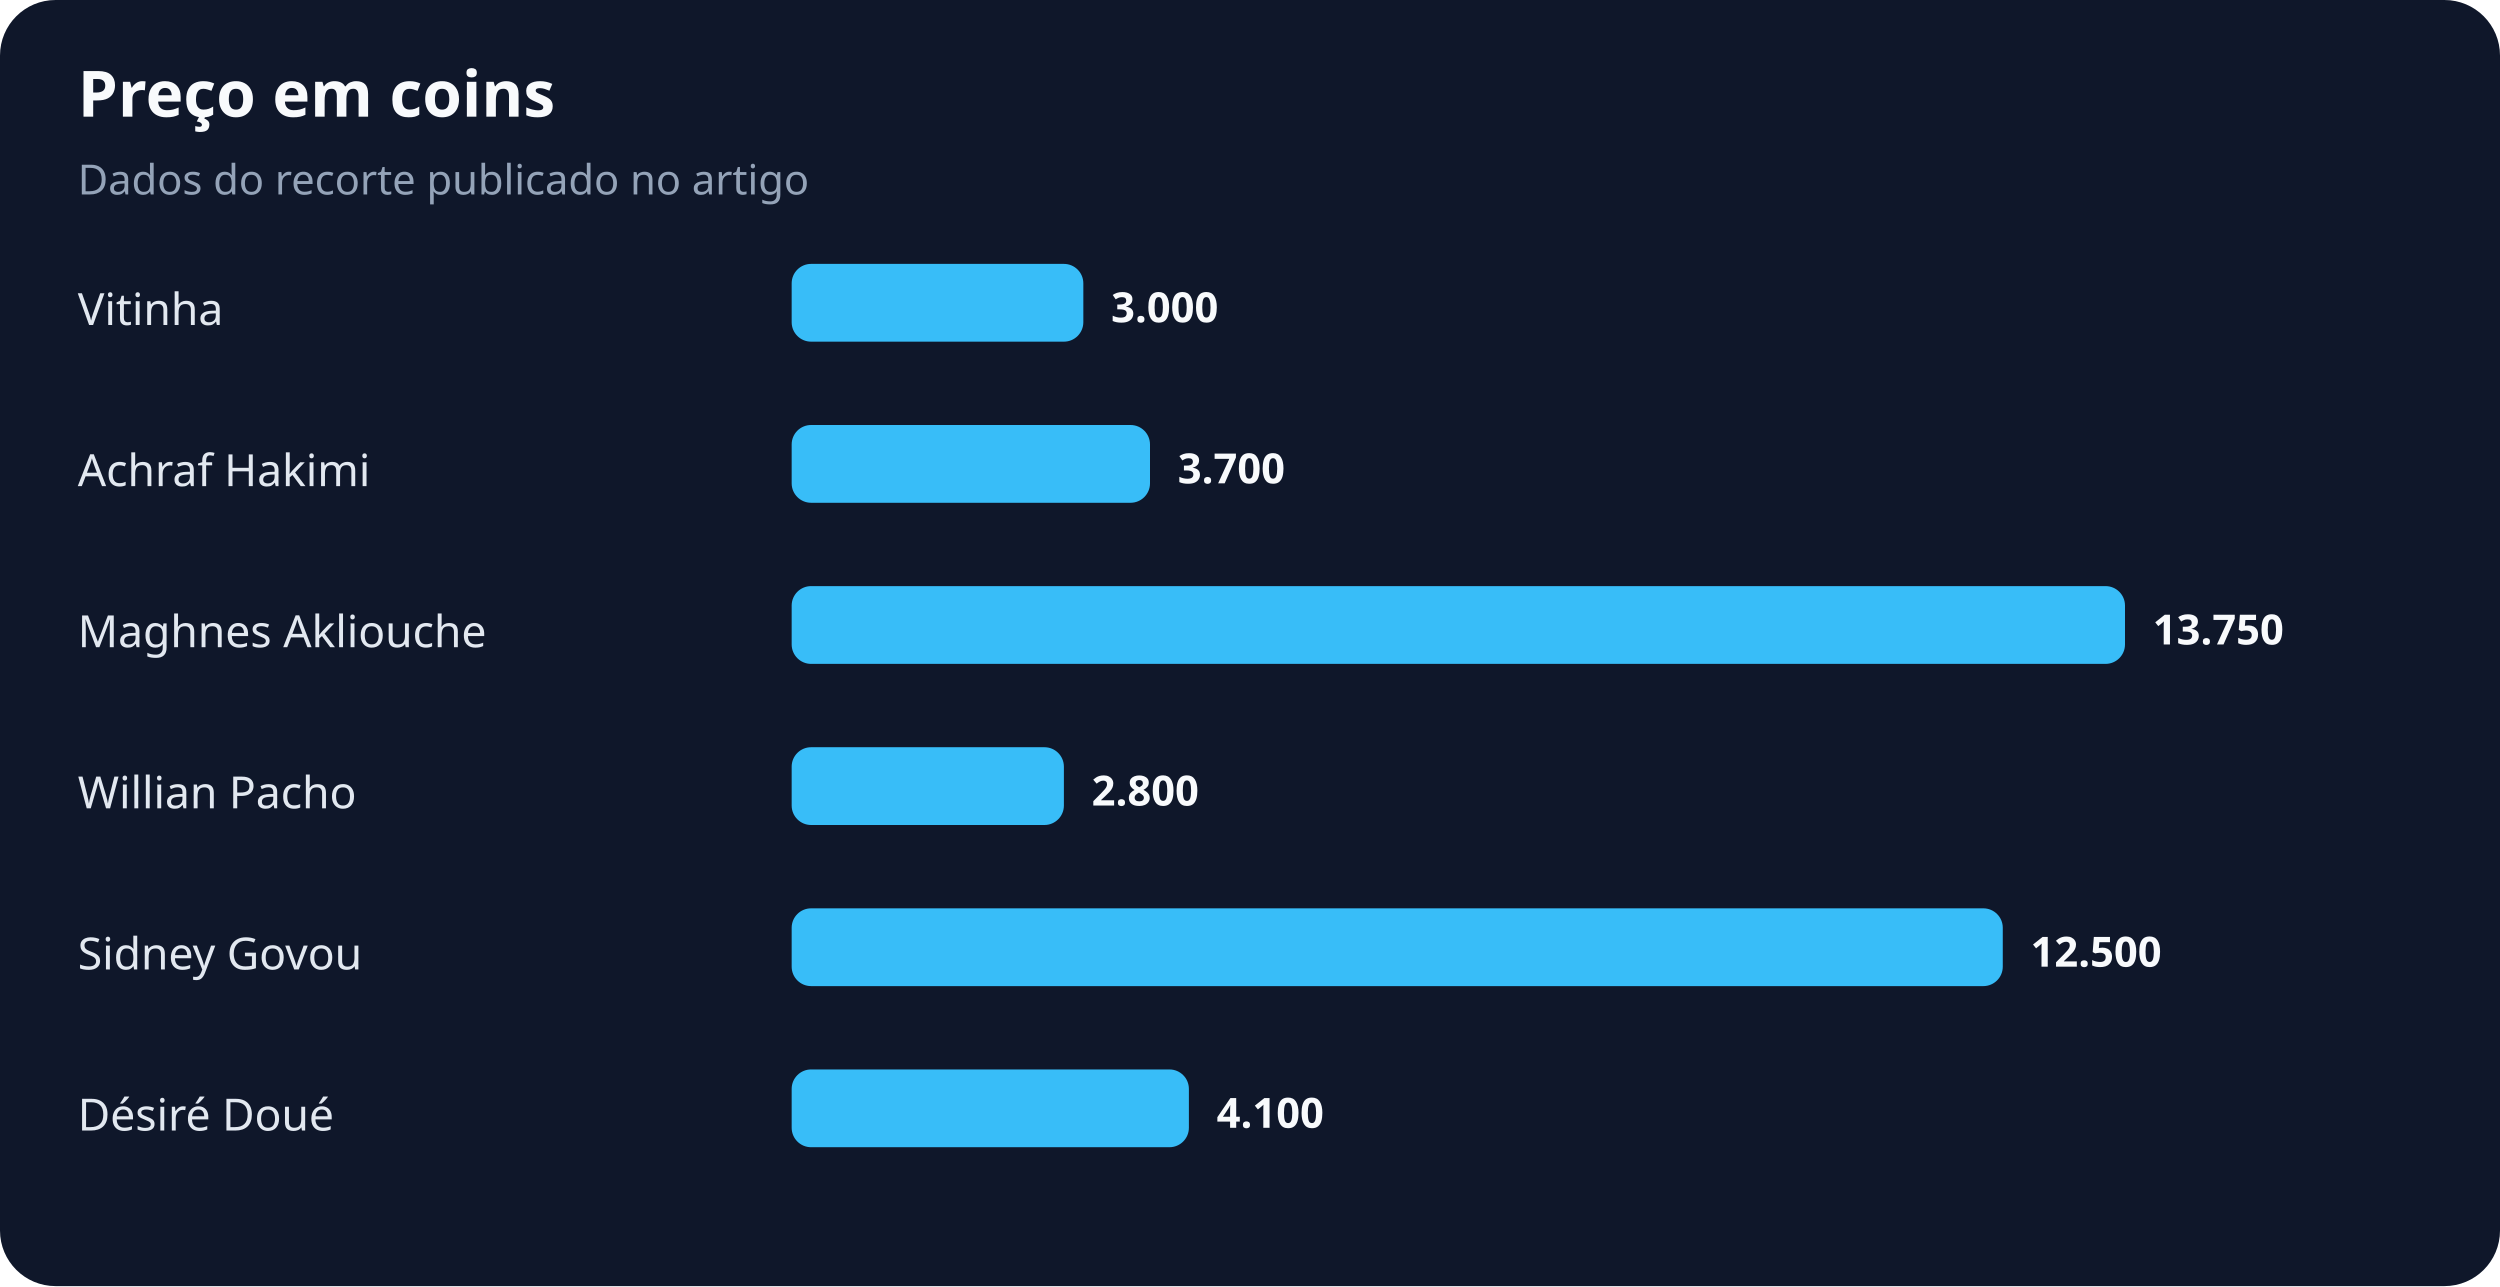
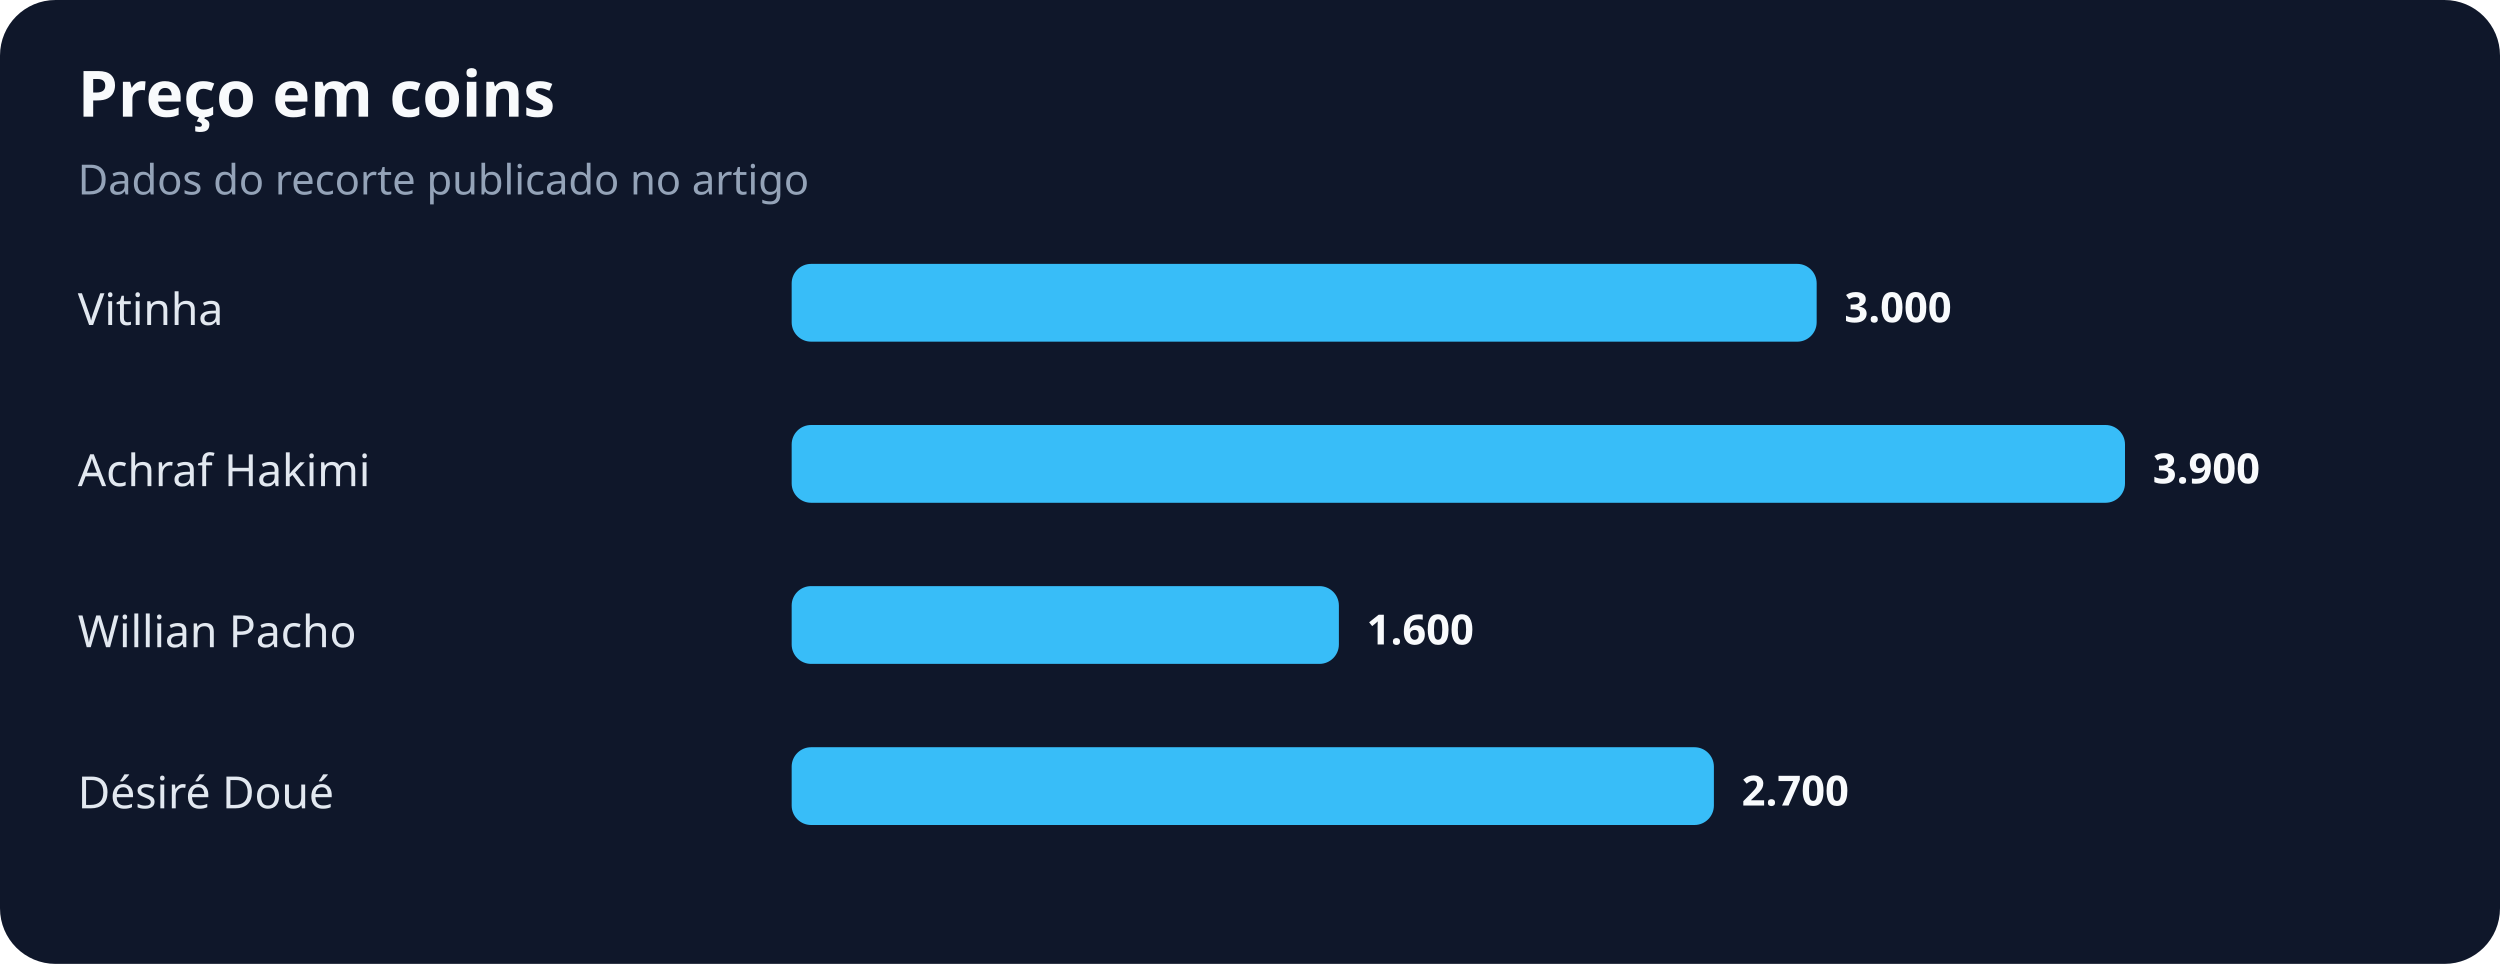
- <svg xmlns="http://www.w3.org/2000/svg" width="900" height="463" viewBox="0 0 900 463" role="img" aria-labelledby="title desc">
+ <svg xmlns="http://www.w3.org/2000/svg" width="900" height="347" viewBox="0 0 900 347" role="img" aria-labelledby="title desc">
  <rect width="100%" height="100%" rx="20" fill="#0f172a" />
  <text x="28" y="42" fill="#f8fafc" font-family="system-ui,sans-serif" font-size="23" font-weight="700">Preço em coins</text>
  <text x="28" y="70" fill="#94a3b8" font-family="system-ui,sans-serif" font-size="15">Dados do recorte publicado no artigo</text>
  <text x="28" y="117" fill="#e2e8f0" font-family="system-ui,sans-serif" font-size="16">Vitinha</text>
-   <rect x="285" y="95" width="105" height="28" rx="7" fill="#38bdf8" />
-   <text x="400" y="116" fill="#f8fafc" font-family="system-ui,sans-serif" font-size="15" font-weight="700">3.000</text>
+   <rect x="285" y="95" width="369" height="28" rx="7" fill="#38bdf8" />
+   <text x="664" y="116" fill="#f8fafc" font-family="system-ui,sans-serif" font-size="15" font-weight="700">3.000</text>
  <text x="28" y="175" fill="#e2e8f0" font-family="system-ui,sans-serif" font-size="16">Achraf Hakimi</text>
-   <rect x="285" y="153" width="129" height="28" rx="7" fill="#38bdf8" />
-   <text x="424" y="174" fill="#f8fafc" font-family="system-ui,sans-serif" font-size="15" font-weight="700">3.700</text>
-   <text x="28" y="233" fill="#e2e8f0" font-family="system-ui,sans-serif" font-size="16">Maghnes Akliouche</text>
-   <rect x="285" y="211" width="480" height="28" rx="7" fill="#38bdf8" />
-   <text x="775" y="232" fill="#f8fafc" font-family="system-ui,sans-serif" font-size="15" font-weight="700">13.750</text>
-   <text x="28" y="291" fill="#e2e8f0" font-family="system-ui,sans-serif" font-size="16">Willian Pacho</text>
-   <rect x="285" y="269" width="98" height="28" rx="7" fill="#38bdf8" />
-   <text x="393" y="290" fill="#f8fafc" font-family="system-ui,sans-serif" font-size="15" font-weight="700">2.800</text>
-   <text x="28" y="349" fill="#e2e8f0" font-family="system-ui,sans-serif" font-size="16">Sidney Govou</text>
-   <rect x="285" y="327" width="436" height="28" rx="7" fill="#38bdf8" />
-   <text x="731" y="348" fill="#f8fafc" font-family="system-ui,sans-serif" font-size="15" font-weight="700">12.500</text>
-   <text x="28" y="407" fill="#e2e8f0" font-family="system-ui,sans-serif" font-size="16">Désiré Doué</text>
-   <rect x="285" y="385" width="143" height="28" rx="7" fill="#38bdf8" />
-   <text x="438" y="406" fill="#f8fafc" font-family="system-ui,sans-serif" font-size="15" font-weight="700">4.100</text>
+   <rect x="285" y="153" width="480" height="28" rx="7" fill="#38bdf8" />
+   <text x="775" y="174" fill="#f8fafc" font-family="system-ui,sans-serif" font-size="15" font-weight="700">3.900</text>
+   <text x="28" y="233" fill="#e2e8f0" font-family="system-ui,sans-serif" font-size="16">Willian Pacho</text>
+   <rect x="285" y="211" width="197" height="28" rx="7" fill="#38bdf8" />
+   <text x="492" y="232" fill="#f8fafc" font-family="system-ui,sans-serif" font-size="15" font-weight="700">1.600</text>
+   <text x="28" y="291" fill="#e2e8f0" font-family="system-ui,sans-serif" font-size="16">Désiré Doué</text>
+   <rect x="285" y="269" width="332" height="28" rx="7" fill="#38bdf8" />
+   <text x="627" y="290" fill="#f8fafc" font-family="system-ui,sans-serif" font-size="15" font-weight="700">2.700</text>
</svg>
